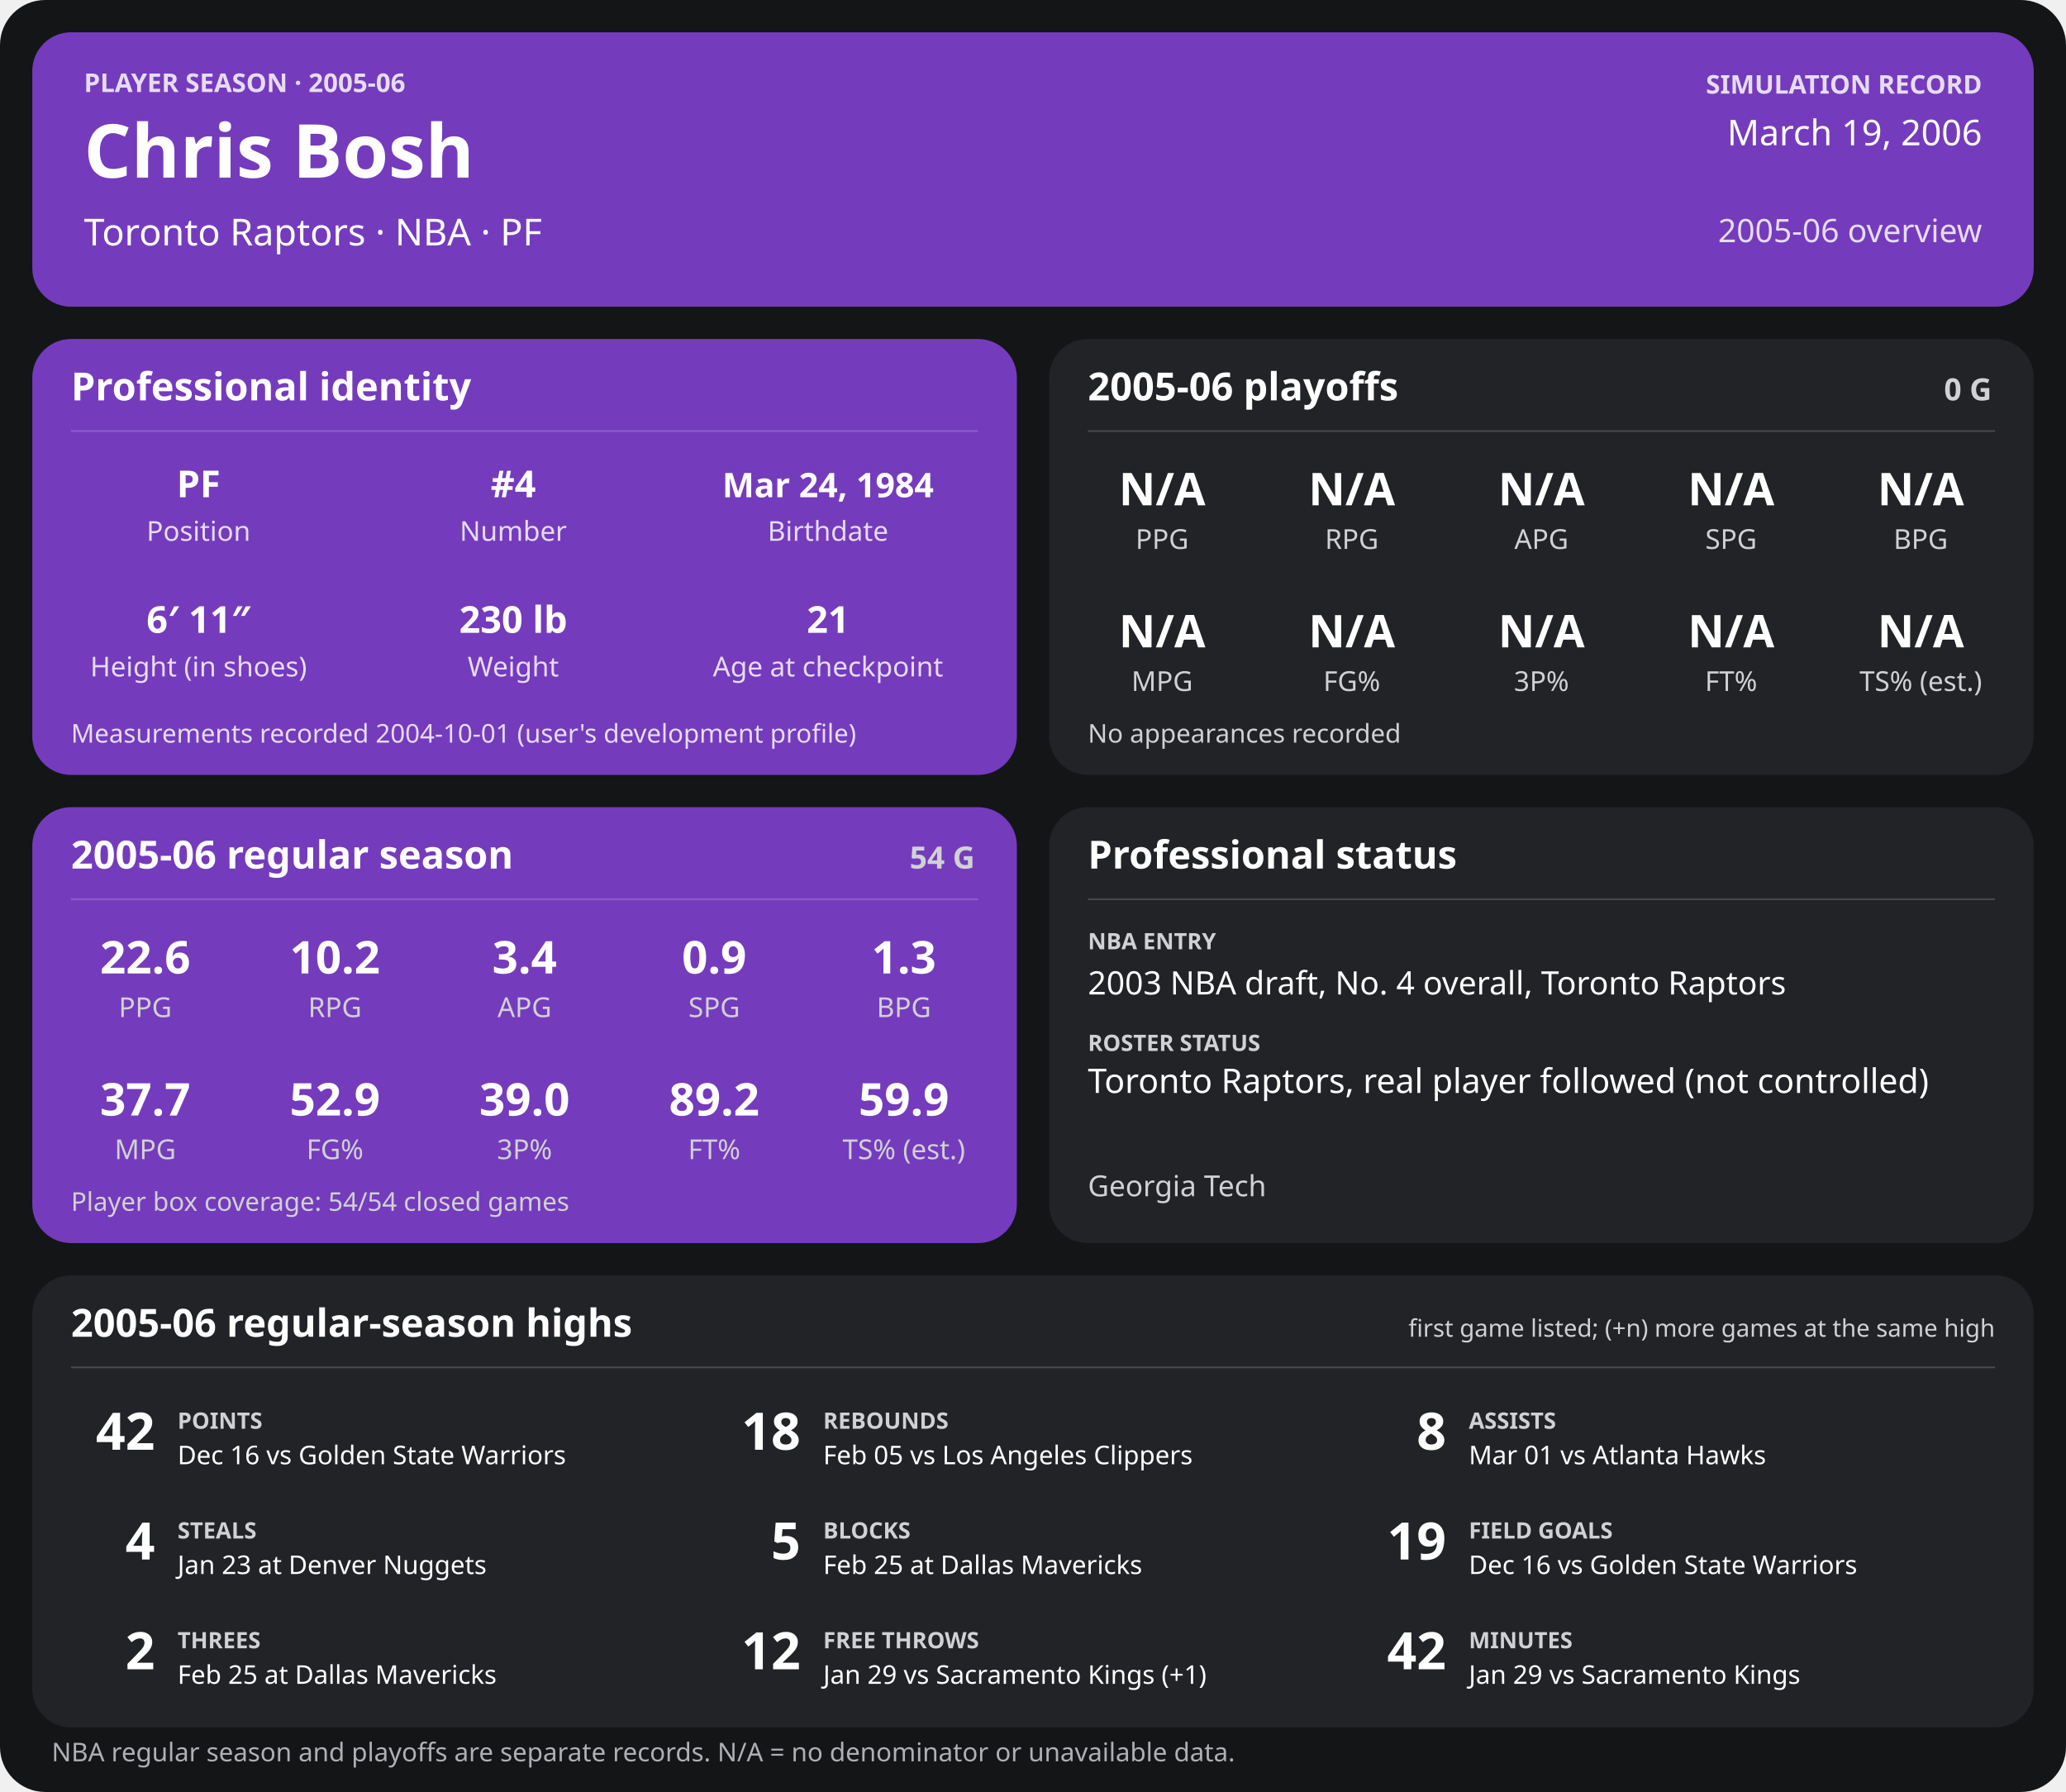
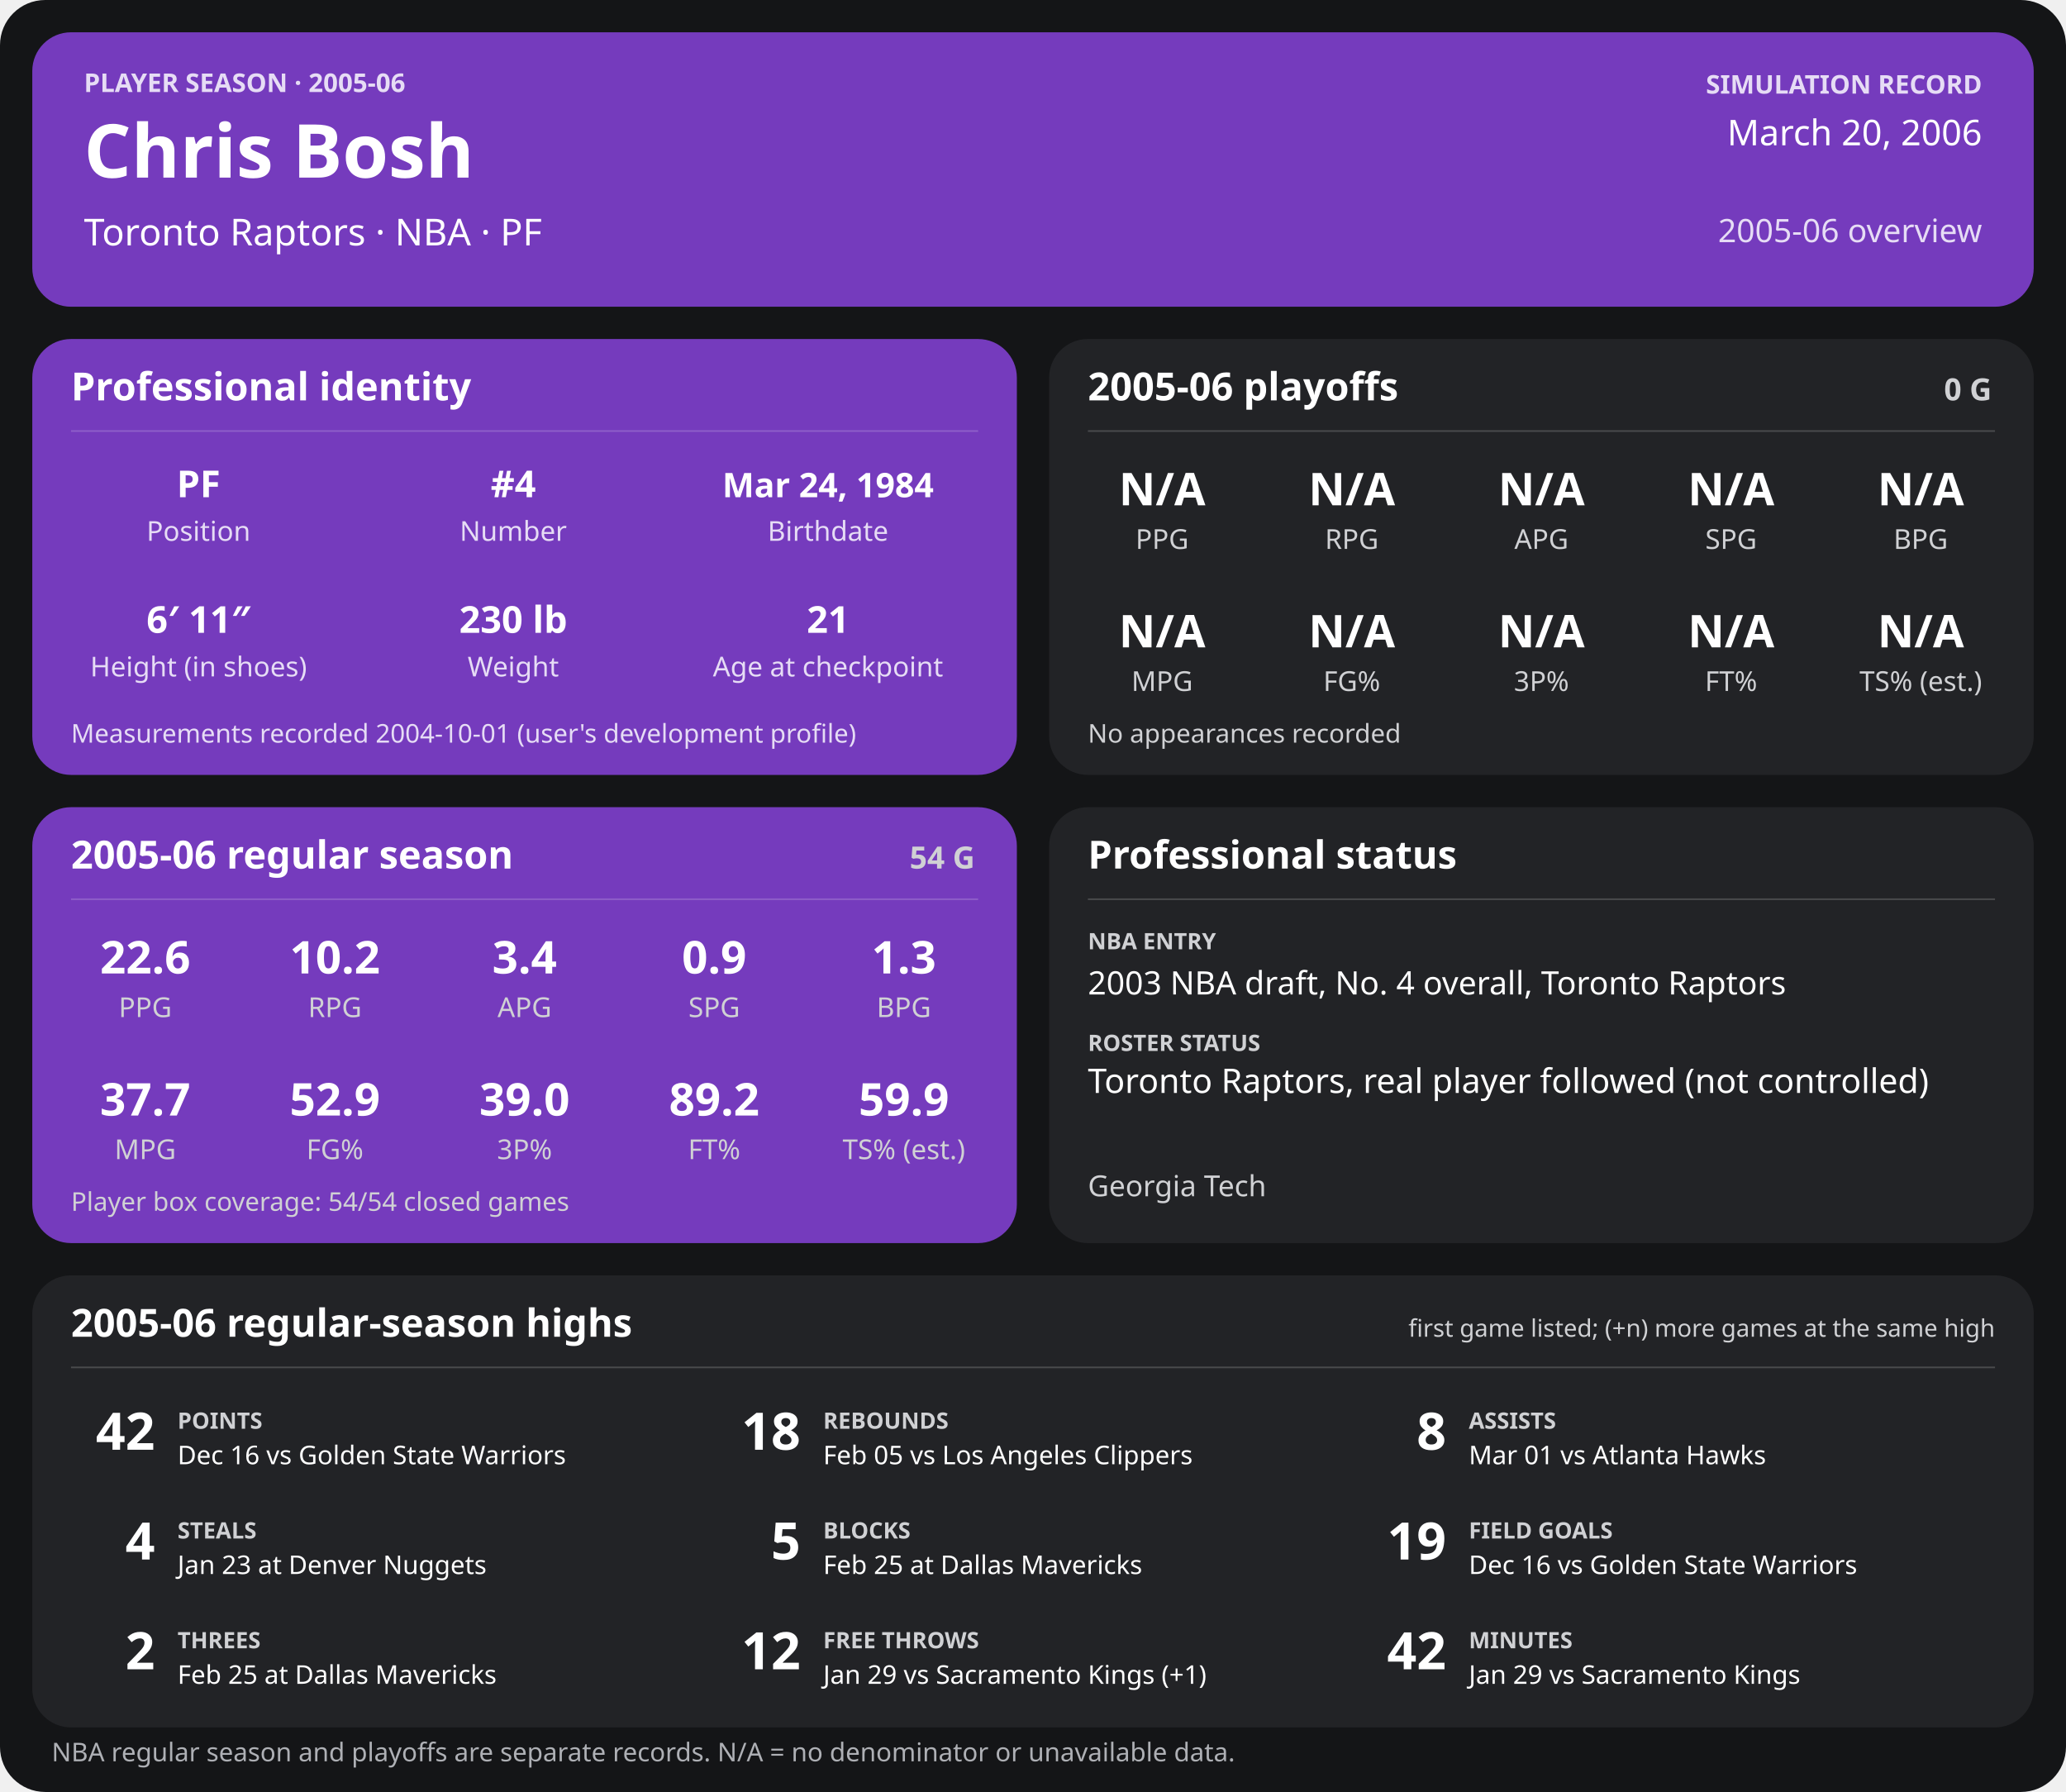
<svg xmlns="http://www.w3.org/2000/svg" width="1280" height="1110" viewBox="0 0 1280 1110" role="img" aria-labelledby="title desc">
  <rect width="1280" height="1110" rx="28" fill="#141517" />
  <g>
    <rect x="20" y="20" width="1240" height="170" rx="24" fill="#753bbd" />
    <text x="52" y="57" font-family="sans-serif" fill="#e6dcf5" font-size="16" font-weight="700" text-anchor="start">PLAYER SEASON · 2005-06</text>
    <text x="52" y="110" font-family="sans-serif" fill="#ffffff" font-size="46" font-weight="700" text-anchor="start">Chris Bosh</text>
    <text x="52" y="152" font-family="sans-serif" fill="#ffffff" font-size="23" font-weight="400" text-anchor="start">Toronto Raptors  ·  NBA  ·  PF</text>
    <text x="1228" y="58" font-family="sans-serif" fill="#e6dcf5" font-size="16" font-weight="700" text-anchor="end">SIMULATION RECORD</text>
-     <text x="1228" y="90" font-family="sans-serif" fill="#ffffff" font-size="22" font-weight="500" text-anchor="end">March 19, 2006</text>
+     <text x="1228" y="90" font-family="sans-serif" fill="#ffffff" font-size="22" font-weight="500" text-anchor="end">March 20, 2006</text>
    <text x="1228" y="150" font-family="sans-serif" fill="#e6dcf5" font-size="20" font-weight="500" text-anchor="end">2005-06 overview</text>
    <rect x="20" y="210" width="610" height="270" rx="24" fill="#753bbd" />
    <text x="44" y="248" font-family="sans-serif" fill="#ffffff" font-size="24" font-weight="700" text-anchor="start">Professional identity</text>
    <line x1="44" y1="267" x2="606" y2="267" stroke="#ffffff" stroke-opacity="0.18" />
    <text x="123" y="308" font-family="sans-serif" fill="#ffffff" font-size="23" font-weight="600" text-anchor="middle">PF</text>
    <text x="123" y="335" font-family="sans-serif" fill="#e6dcf5" font-size="17" font-weight="400" text-anchor="middle">Position</text>
    <text x="318" y="308" font-family="sans-serif" fill="#ffffff" font-size="23" font-weight="600" text-anchor="middle">#4</text>
    <text x="318" y="335" font-family="sans-serif" fill="#e6dcf5" font-size="17" font-weight="400" text-anchor="middle">Number</text>
    <text x="513" y="308" font-family="sans-serif" fill="#ffffff" font-size="21" font-weight="600" text-anchor="middle">Mar 24, 1984</text>
    <text x="513" y="335" font-family="sans-serif" fill="#e6dcf5" font-size="17" font-weight="400" text-anchor="middle">Birthdate</text>
    <text x="123" y="392" font-family="sans-serif" fill="#ffffff" font-size="23" font-weight="600" text-anchor="middle">6′ 11″</text>
    <text x="123" y="419" font-family="sans-serif" fill="#e6dcf5" font-size="17" font-weight="400" text-anchor="middle">Height (in shoes)</text>
    <text x="318" y="392" font-family="sans-serif" fill="#ffffff" font-size="23" font-weight="600" text-anchor="middle">230 lb</text>
    <text x="318" y="419" font-family="sans-serif" fill="#e6dcf5" font-size="17" font-weight="400" text-anchor="middle">Weight</text>
    <text x="513" y="392" font-family="sans-serif" fill="#ffffff" font-size="23" font-weight="600" text-anchor="middle">21</text>
    <text x="513" y="419" font-family="sans-serif" fill="#e6dcf5" font-size="17" font-weight="400" text-anchor="middle">Age at checkpoint</text>
    <text x="44" y="460" font-family="sans-serif" fill="#e6dcf5" font-size="16" font-weight="400" text-anchor="start">Measurements recorded 2004-10-01 (user's development profile)</text>
    <rect x="650" y="210" width="610" height="270" rx="24" fill="#222326" />
    <text x="674" y="248" font-family="sans-serif" fill="#ffffff" font-size="24" font-weight="700" text-anchor="start">2005-06 playoffs</text>
    <text x="1234" y="248" font-family="sans-serif" fill="#d0d1d4" font-size="19" font-weight="700" text-anchor="end">0 G</text>
    <line x1="674" y1="267" x2="1236" y2="267" stroke="#ffffff" stroke-opacity="0.18" />
    <text x="720.0" y="313" font-family="sans-serif" fill="#ffffff" font-size="28" font-weight="600" text-anchor="middle">N/A</text>
    <text x="720.0" y="340" font-family="sans-serif" fill="#d0d1d4" font-size="17" font-weight="400" text-anchor="middle">PPG</text>
    <text x="837.5" y="313" font-family="sans-serif" fill="#ffffff" font-size="28" font-weight="600" text-anchor="middle">N/A</text>
    <text x="837.5" y="340" font-family="sans-serif" fill="#d0d1d4" font-size="17" font-weight="400" text-anchor="middle">RPG</text>
    <text x="955.0" y="313" font-family="sans-serif" fill="#ffffff" font-size="28" font-weight="600" text-anchor="middle">N/A</text>
    <text x="955.0" y="340" font-family="sans-serif" fill="#d0d1d4" font-size="17" font-weight="400" text-anchor="middle">APG</text>
    <text x="1072.5" y="313" font-family="sans-serif" fill="#ffffff" font-size="28" font-weight="600" text-anchor="middle">N/A</text>
    <text x="1072.5" y="340" font-family="sans-serif" fill="#d0d1d4" font-size="17" font-weight="400" text-anchor="middle">SPG</text>
    <text x="1190.0" y="313" font-family="sans-serif" fill="#ffffff" font-size="28" font-weight="600" text-anchor="middle">N/A</text>
    <text x="1190.0" y="340" font-family="sans-serif" fill="#d0d1d4" font-size="17" font-weight="400" text-anchor="middle">BPG</text>
    <text x="720.0" y="401" font-family="sans-serif" fill="#ffffff" font-size="28" font-weight="600" text-anchor="middle">N/A</text>
    <text x="720.0" y="428" font-family="sans-serif" fill="#d0d1d4" font-size="17" font-weight="400" text-anchor="middle">MPG</text>
    <text x="837.5" y="401" font-family="sans-serif" fill="#ffffff" font-size="28" font-weight="600" text-anchor="middle">N/A</text>
    <text x="837.5" y="428" font-family="sans-serif" fill="#d0d1d4" font-size="17" font-weight="400" text-anchor="middle">FG%</text>
    <text x="955.0" y="401" font-family="sans-serif" fill="#ffffff" font-size="28" font-weight="600" text-anchor="middle">N/A</text>
    <text x="955.0" y="428" font-family="sans-serif" fill="#d0d1d4" font-size="17" font-weight="400" text-anchor="middle">3P%</text>
    <text x="1072.5" y="401" font-family="sans-serif" fill="#ffffff" font-size="28" font-weight="600" text-anchor="middle">N/A</text>
    <text x="1072.5" y="428" font-family="sans-serif" fill="#d0d1d4" font-size="17" font-weight="400" text-anchor="middle">FT%</text>
    <text x="1190.0" y="401" font-family="sans-serif" fill="#ffffff" font-size="28" font-weight="600" text-anchor="middle">N/A</text>
    <text x="1190.0" y="428" font-family="sans-serif" fill="#d0d1d4" font-size="17" font-weight="400" text-anchor="middle">TS% (est.)</text>
    <text x="674" y="460" font-family="sans-serif" fill="#d0d1d4" font-size="16" font-weight="400" text-anchor="start">No appearances recorded</text>
    <rect x="20" y="500" width="610" height="270" rx="24" fill="#753bbd" />
    <text x="44" y="538" font-family="sans-serif" fill="#ffffff" font-size="24" font-weight="700" text-anchor="start">2005-06 regular season</text>
    <text x="604" y="538" font-family="sans-serif" fill="#d0d1d4" font-size="19" font-weight="700" text-anchor="end">54 G</text>
    <line x1="44" y1="557" x2="606" y2="557" stroke="#ffffff" stroke-opacity="0.18" />
    <text x="90.0" y="603" font-family="sans-serif" fill="#ffffff" font-size="28" font-weight="600" text-anchor="middle">22.6</text>
    <text x="90.0" y="630" font-family="sans-serif" fill="#d0d1d4" font-size="17" font-weight="400" text-anchor="middle">PPG</text>
    <text x="207.5" y="603" font-family="sans-serif" fill="#ffffff" font-size="28" font-weight="600" text-anchor="middle">10.2</text>
    <text x="207.5" y="630" font-family="sans-serif" fill="#d0d1d4" font-size="17" font-weight="400" text-anchor="middle">RPG</text>
    <text x="325.0" y="603" font-family="sans-serif" fill="#ffffff" font-size="28" font-weight="600" text-anchor="middle">3.4</text>
    <text x="325.0" y="630" font-family="sans-serif" fill="#d0d1d4" font-size="17" font-weight="400" text-anchor="middle">APG</text>
    <text x="442.5" y="603" font-family="sans-serif" fill="#ffffff" font-size="28" font-weight="600" text-anchor="middle">0.9</text>
    <text x="442.5" y="630" font-family="sans-serif" fill="#d0d1d4" font-size="17" font-weight="400" text-anchor="middle">SPG</text>
    <text x="560.0" y="603" font-family="sans-serif" fill="#ffffff" font-size="28" font-weight="600" text-anchor="middle">1.3</text>
    <text x="560.0" y="630" font-family="sans-serif" fill="#d0d1d4" font-size="17" font-weight="400" text-anchor="middle">BPG</text>
    <text x="90.0" y="691" font-family="sans-serif" fill="#ffffff" font-size="28" font-weight="600" text-anchor="middle">37.7</text>
    <text x="90.0" y="718" font-family="sans-serif" fill="#d0d1d4" font-size="17" font-weight="400" text-anchor="middle">MPG</text>
    <text x="207.5" y="691" font-family="sans-serif" fill="#ffffff" font-size="28" font-weight="600" text-anchor="middle">52.9</text>
    <text x="207.5" y="718" font-family="sans-serif" fill="#d0d1d4" font-size="17" font-weight="400" text-anchor="middle">FG%</text>
    <text x="325.0" y="691" font-family="sans-serif" fill="#ffffff" font-size="28" font-weight="600" text-anchor="middle">39.0</text>
    <text x="325.0" y="718" font-family="sans-serif" fill="#d0d1d4" font-size="17" font-weight="400" text-anchor="middle">3P%</text>
    <text x="442.5" y="691" font-family="sans-serif" fill="#ffffff" font-size="28" font-weight="600" text-anchor="middle">89.2</text>
    <text x="442.5" y="718" font-family="sans-serif" fill="#d0d1d4" font-size="17" font-weight="400" text-anchor="middle">FT%</text>
    <text x="560.0" y="691" font-family="sans-serif" fill="#ffffff" font-size="28" font-weight="600" text-anchor="middle">59.9</text>
    <text x="560.0" y="718" font-family="sans-serif" fill="#d0d1d4" font-size="17" font-weight="400" text-anchor="middle">TS% (est.)</text>
    <text x="44" y="750" font-family="sans-serif" fill="#d0d1d4" font-size="16" font-weight="400" text-anchor="start">Player box coverage: 54/54 closed games</text>
    <rect x="650" y="500" width="610" height="270" rx="24" fill="#222326" />
    <text x="674" y="538" font-family="sans-serif" fill="#ffffff" font-size="24" font-weight="700" text-anchor="start">Professional status</text>
    <line x1="674" y1="557" x2="1236" y2="557" stroke="#ffffff" stroke-opacity="0.18" />
    <text x="674" y="588" font-family="sans-serif" fill="#d0d1d4" font-size="14" font-weight="700" text-anchor="start">NBA ENTRY</text>
    <text x="674" y="616" font-family="sans-serif" fill="#ffffff" font-size="20" font-weight="500" text-anchor="start">2003 NBA draft, No. 4 overall, Toronto Raptors</text>
    <text x="674" y="651" font-family="sans-serif" fill="#d0d1d4" font-size="14" font-weight="700" text-anchor="start">ROSTER STATUS</text>
    <text x="674" y="677" font-family="sans-serif" fill="#ffffff" font-size="21" font-weight="500" text-anchor="start">Toronto Raptors, real player followed (not controlled)</text>
    <text x="674" y="741" font-family="sans-serif" fill="#d0d1d4" font-size="18" font-weight="400" text-anchor="start">Georgia Tech</text>
    <rect x="20" y="790" width="1240" height="280" rx="24" fill="#222326" />
    <text x="44" y="828" font-family="sans-serif" fill="#ffffff" font-size="24" font-weight="700" text-anchor="start">2005-06 regular-season highs</text>
    <text x="1236" y="828" font-family="sans-serif" fill="#d0d1d4" font-size="15" font-weight="400" text-anchor="end">first game listed; (+n) more games at the same high</text>
    <line x1="44" y1="847" x2="1236" y2="847" stroke="#ffffff" stroke-opacity="0.18" />
    <text x="96" y="898" font-family="sans-serif" fill="#ffffff" font-size="32" font-weight="700" text-anchor="end">42</text>
    <text x="110" y="885" font-family="sans-serif" fill="#d0d1d4" font-size="14" font-weight="700" text-anchor="start">POINTS</text>
    <text x="110" y="907" font-family="sans-serif" fill="#ffffff" font-size="16" font-weight="400" text-anchor="start">Dec 16 vs Golden State Warriors</text>
    <text x="496" y="898" font-family="sans-serif" fill="#ffffff" font-size="32" font-weight="700" text-anchor="end">18</text>
    <text x="510" y="885" font-family="sans-serif" fill="#d0d1d4" font-size="14" font-weight="700" text-anchor="start">REBOUNDS</text>
    <text x="510" y="907" font-family="sans-serif" fill="#ffffff" font-size="16" font-weight="400" text-anchor="start">Feb 05 vs Los Angeles Clippers</text>
    <text x="896" y="898" font-family="sans-serif" fill="#ffffff" font-size="32" font-weight="700" text-anchor="end">8</text>
    <text x="910" y="885" font-family="sans-serif" fill="#d0d1d4" font-size="14" font-weight="700" text-anchor="start">ASSISTS</text>
    <text x="910" y="907" font-family="sans-serif" fill="#ffffff" font-size="16" font-weight="400" text-anchor="start">Mar 01 vs Atlanta Hawks</text>
    <text x="96" y="966" font-family="sans-serif" fill="#ffffff" font-size="32" font-weight="700" text-anchor="end">4</text>
    <text x="110" y="953" font-family="sans-serif" fill="#d0d1d4" font-size="14" font-weight="700" text-anchor="start">STEALS</text>
    <text x="110" y="975" font-family="sans-serif" fill="#ffffff" font-size="16" font-weight="400" text-anchor="start">Jan 23 at Denver Nuggets</text>
    <text x="496" y="966" font-family="sans-serif" fill="#ffffff" font-size="32" font-weight="700" text-anchor="end">5</text>
    <text x="510" y="953" font-family="sans-serif" fill="#d0d1d4" font-size="14" font-weight="700" text-anchor="start">BLOCKS</text>
    <text x="510" y="975" font-family="sans-serif" fill="#ffffff" font-size="16" font-weight="400" text-anchor="start">Feb 25 at Dallas Mavericks</text>
    <text x="896" y="966" font-family="sans-serif" fill="#ffffff" font-size="32" font-weight="700" text-anchor="end">19</text>
    <text x="910" y="953" font-family="sans-serif" fill="#d0d1d4" font-size="14" font-weight="700" text-anchor="start">FIELD GOALS</text>
    <text x="910" y="975" font-family="sans-serif" fill="#ffffff" font-size="16" font-weight="400" text-anchor="start">Dec 16 vs Golden State Warriors</text>
    <text x="96" y="1034" font-family="sans-serif" fill="#ffffff" font-size="32" font-weight="700" text-anchor="end">2</text>
    <text x="110" y="1021" font-family="sans-serif" fill="#d0d1d4" font-size="14" font-weight="700" text-anchor="start">THREES</text>
    <text x="110" y="1043" font-family="sans-serif" fill="#ffffff" font-size="16" font-weight="400" text-anchor="start">Feb 25 at Dallas Mavericks</text>
    <text x="496" y="1034" font-family="sans-serif" fill="#ffffff" font-size="32" font-weight="700" text-anchor="end">12</text>
    <text x="510" y="1021" font-family="sans-serif" fill="#d0d1d4" font-size="14" font-weight="700" text-anchor="start">FREE THROWS</text>
    <text x="510" y="1043" font-family="sans-serif" fill="#ffffff" font-size="16" font-weight="400" text-anchor="start">Jan 29 vs Sacramento Kings (+1)</text>
    <text x="896" y="1034" font-family="sans-serif" fill="#ffffff" font-size="32" font-weight="700" text-anchor="end">42</text>
    <text x="910" y="1021" font-family="sans-serif" fill="#d0d1d4" font-size="14" font-weight="700" text-anchor="start">MINUTES</text>
    <text x="910" y="1043" font-family="sans-serif" fill="#ffffff" font-size="16" font-weight="400" text-anchor="start">Jan 29 vs Sacramento Kings</text>
    <text x="32" y="1091" font-family="sans-serif" fill="#aeb0b5" font-size="16" font-weight="400" text-anchor="start">NBA regular season and playoffs are separate records. N/A = no denominator or unavailable data.</text>
  </g>
</svg>
